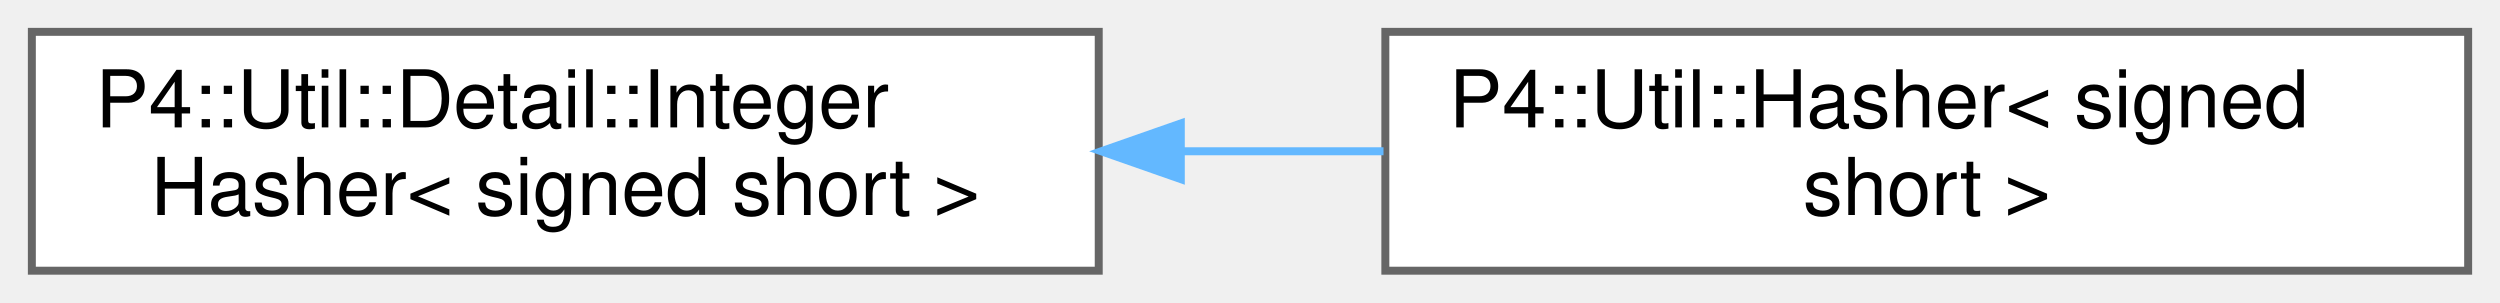
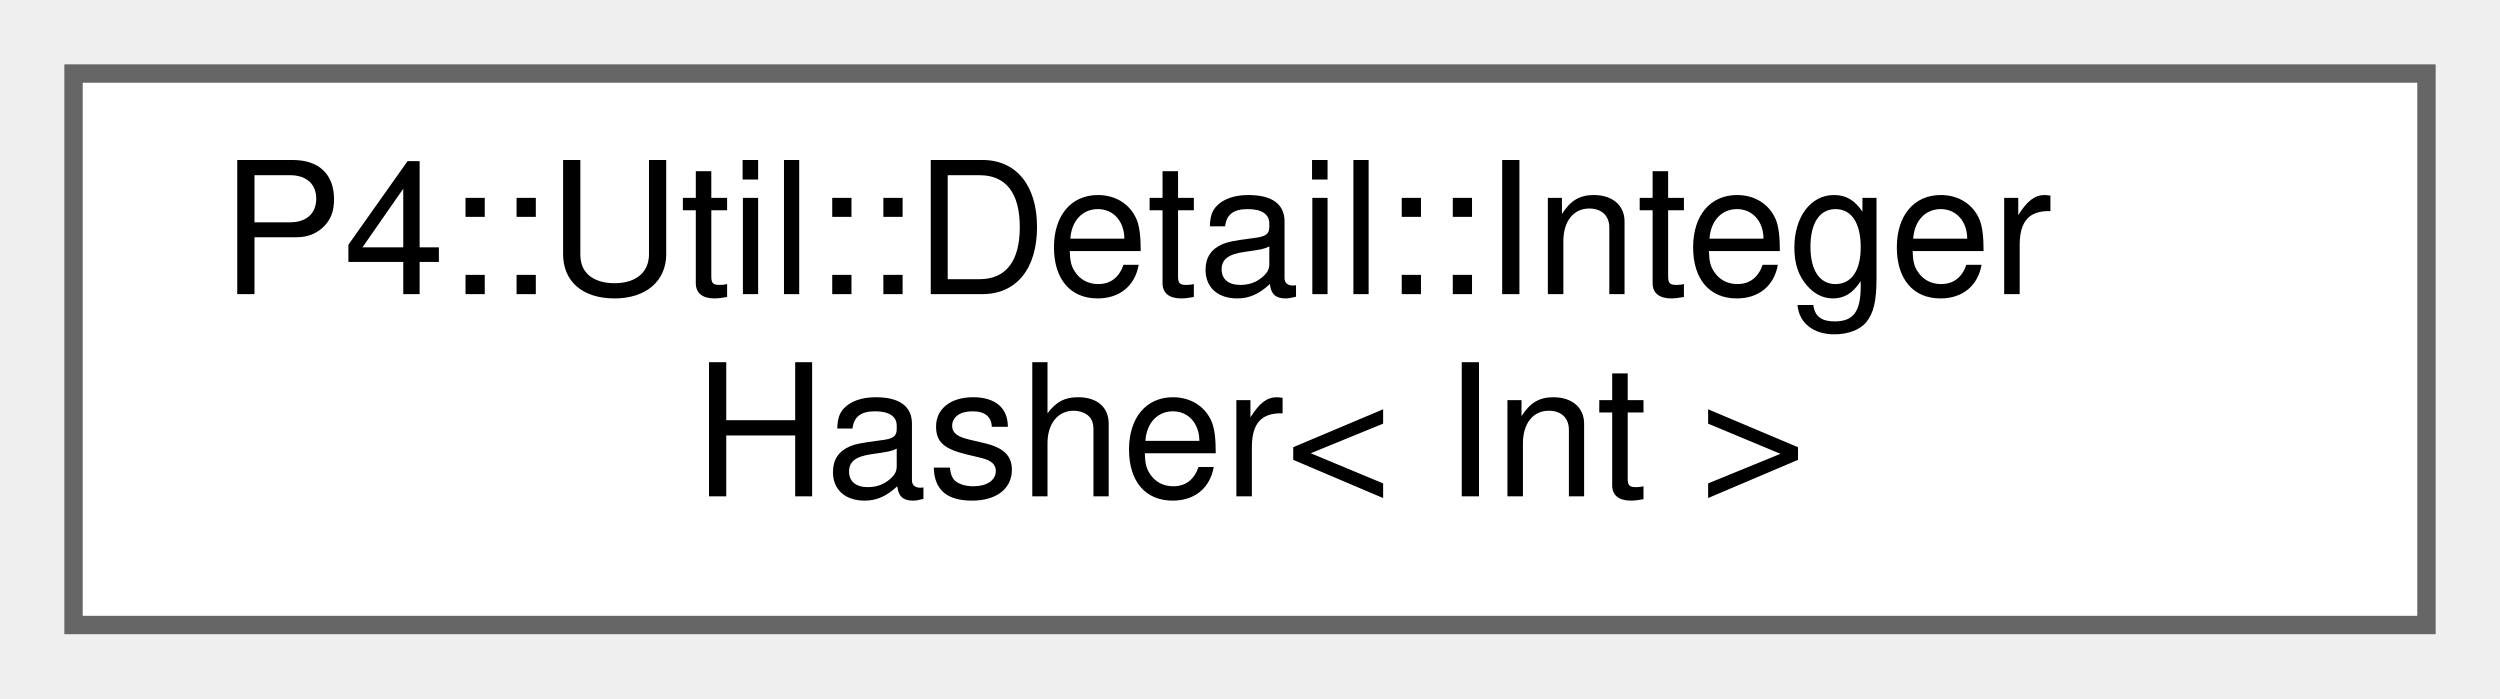
- <svg xmlns="http://www.w3.org/2000/svg" xmlns:xlink="http://www.w3.org/1999/xlink" width="314pt" height="38pt" viewBox="0.00 0.00 314.00 38.00">
+ <svg xmlns="http://www.w3.org/2000/svg" xmlns:xlink="http://www.w3.org/1999/xlink" width="136pt" height="38pt" viewBox="0.00 0.00 136.00 38.00">
  <g id="graph0" class="graph" transform="scale(1 1) rotate(0) translate(4 34)">
    <g id="Node000000" class="node">
      <g id="a_Node000000">
        <a xlink:href="struct_p4_1_1_util_1_1_detail_1_1_integer_hasher.html" target="_top" xlink:title=" ">
-           <polygon fill="white" stroke="#666666" points="134,-30 0,-30 0,0 134,0 134,-30" />
+           <polygon fill="white" stroke="#666666" points="128,-30 0,-30 0,0 128,0 128,-30" />
          <text text-anchor="start" x="8" y="-18" font-family="Helvetica,sans-Serif" font-size="10.00">P4::Util::Detail::Integer</text>
-           <text text-anchor="middle" x="67" y="-7" font-family="Helvetica,sans-Serif" font-size="10.00">Hasher&lt; signed short &gt;</text>
-         </a>
-       </g>
-     </g>
-     <g id="Node000001" class="node">
-       <g id="a_Node000001">
-         <a xlink:href="struct_p4_1_1_util_1_1_hasher_3_01signed_01short_01_4.html" target="_top" xlink:title=" ">
-           <polygon fill="white" stroke="#666666" points="306,-30 170,-30 170,0 306,0 306,-30" />
-           <text text-anchor="start" x="178" y="-18" font-family="Helvetica,sans-Serif" font-size="10.00">P4::Util::Hasher&lt; signed</text>
-           <text text-anchor="middle" x="238" y="-7" font-family="Helvetica,sans-Serif" font-size="10.00"> short &gt;</text>
-         </a>
-       </g>
-     </g>
-     <g id="edge1103_Node000000_Node000001" class="edge">
-       <g id="a_edge1103_Node000000_Node000001">
-         <a xlink:title=" ">
-           <path fill="none" stroke="#63b8ff" d="M144.51,-15C152.94,-15 161.47,-15 169.77,-15" />
-           <polygon fill="#63b8ff" stroke="#63b8ff" points="144.31,-11.5 134.31,-15 144.31,-18.5 144.31,-11.5" />
+           <text text-anchor="middle" x="64" y="-7" font-family="Helvetica,sans-Serif" font-size="10.00">Hasher&lt; Int &gt;</text>
        </a>
      </g>
    </g>
  </g>
</svg>
